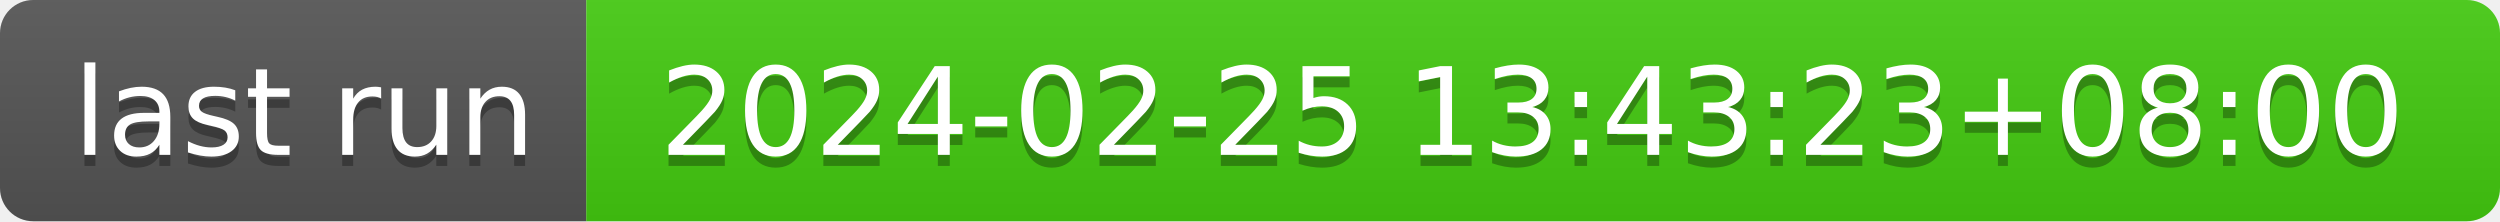
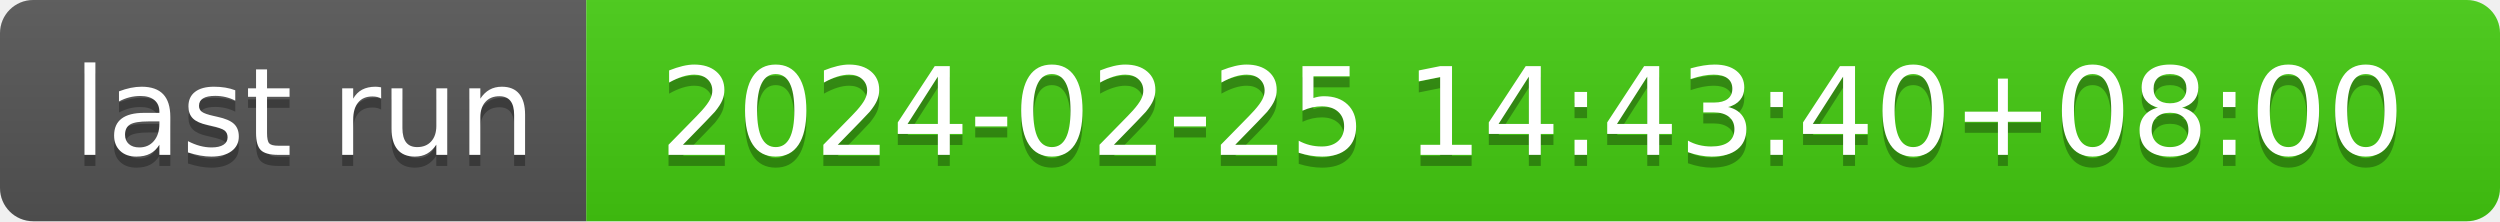
- <svg xmlns="http://www.w3.org/2000/svg" width="226" height="20" role="img" aria-label="last run: 2024-02-25 13:43:23+08:00">
+ <svg xmlns="http://www.w3.org/2000/svg" width="226" height="20" role="img" aria-label="last run: 2024-02-25 14:43:40+08:00">
  <linearGradient id="s" x2="0" y2="100%">
    <stop offset="0" stop-color="#bbb" stop-opacity=".1" />
    <stop offset="1" stop-opacity=".1" />
  </linearGradient>
  <clipPath id="r">
    <rect width="226" height="20" rx="3" fill="#fff" />
  </clipPath>
  <g clip-path="url(#r)">
    <rect width="53" height="20" fill="#555" />
    <rect x="53" width="173" height="20" fill="#4c1" />
    <rect width="226" height="20" fill="url(#s)" />
  </g>
  <g fill="#fff" text-anchor="middle" font-family="Verdana,Geneva,DejaVu Sans,sans-serif" text-rendering="geometricPrecision" font-size="110">
    <text aria-hidden="true" x="275" y="150" fill="#010101" fill-opacity=".3" transform="scale(.1)" textLength="430">last run</text>
    <text x="275" y="140" transform="scale(.1)" fill="#fff" textLength="430">last run</text>
-     <text aria-hidden="true" x="1385" y="150" fill="#010101" fill-opacity=".3" transform="scale(.1)" textLength="1630">2024-02-25 13:43:23+08:00</text>
-     <text x="1385" y="140" transform="scale(.1)" fill="#fff" textLength="1630">2024-02-25 13:43:23+08:00</text>
+     <text aria-hidden="true" x="1385" y="150" fill="#010101" fill-opacity=".3" transform="scale(.1)" textLength="1630">2024-02-25 14:43:40+08:00</text>
+     <text x="1385" y="140" transform="scale(.1)" fill="#fff" textLength="1630">2024-02-25 14:43:40+08:00</text>
  </g>
</svg>
